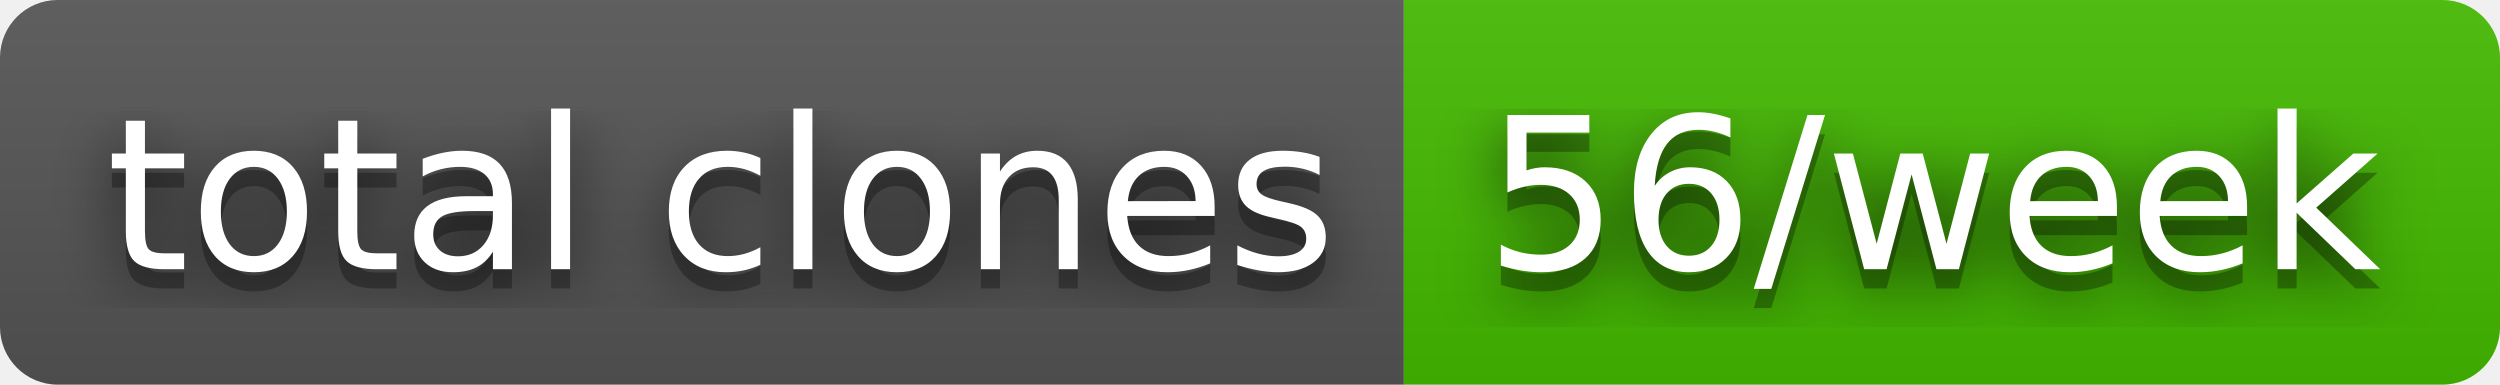
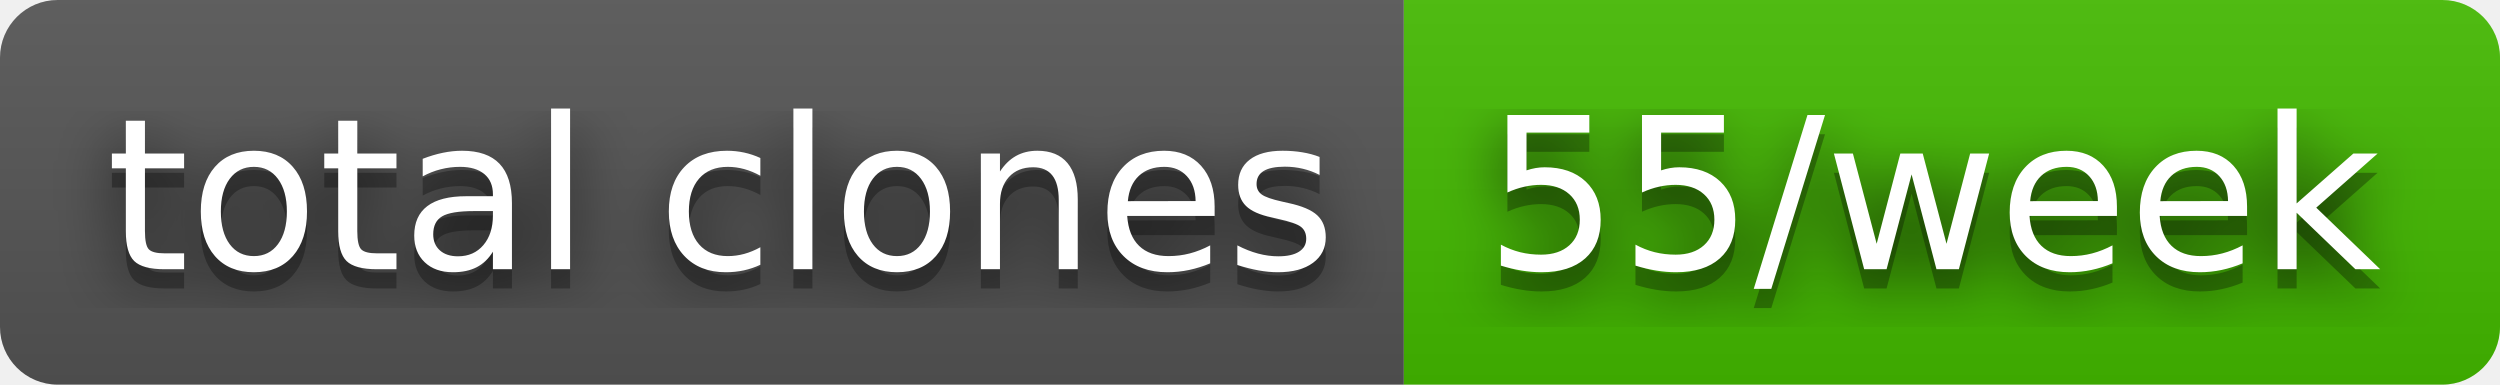
- <svg xmlns="http://www.w3.org/2000/svg" width="130" height="20" role="img" aria-label="total clones: 56/week">
+ <svg xmlns="http://www.w3.org/2000/svg" width="130" height="20" role="img" aria-label="total clones: 55/week">
  <filter id="blur">
    <feGaussianBlur stdDeviation="16" />
  </filter>
  <linearGradient id="s" x2="0" y2="100%">
    <stop offset="0" stop-color="#bbb" stop-opacity=".1" />
    <stop offset="1" stop-opacity=".1" />
  </linearGradient>
  <clipPath id="r">
    <rect width="130" height="20" rx="3" />
  </clipPath>
  <g clip-path="url(#r)">
    <rect width="73" height="20" fill="#555" />
    <rect x="73" width="57" height="20" fill="#4b0" />
    <rect width="130" height="20" fill="url(#s)" />
  </g>
  <g fill="#fff" text-anchor="middle" font-family="Verdana,Geneva,DejaVu Sans,sans-serif" text-rendering="geometricPrecision" font-size="110">
    <g transform="scale(.1)">
      <g aria-hidden="true" fill="#010101">
        <text x="375" y="150" fill-opacity=".8" filter="url(#blur)" textLength="630">total clones</text>
        <text x="375" y="150" fill-opacity=".3" textLength="630">total clones</text>
      </g>
      <text x="375" y="140" textLength="630">total clones</text>
    </g>
    <g transform="scale(.1)">
      <g aria-hidden="true" fill="#010101">
-         <text x="1005" y="150" fill-opacity=".8" filter="url(#blur)" textLength="470">56/week</text>
-         <text x="1005" y="150" fill-opacity=".3" textLength="470">56/week</text>
+         <text x="1005" y="150" fill-opacity=".8" filter="url(#blur)" textLength="470">55/week</text>
+         <text x="1005" y="150" fill-opacity=".3" textLength="470">55/week</text>
      </g>
-       <text x="1005" y="140" textLength="470">56/week</text>
+       <text x="1005" y="140" textLength="470">55/week</text>
    </g>
  </g>
</svg>
